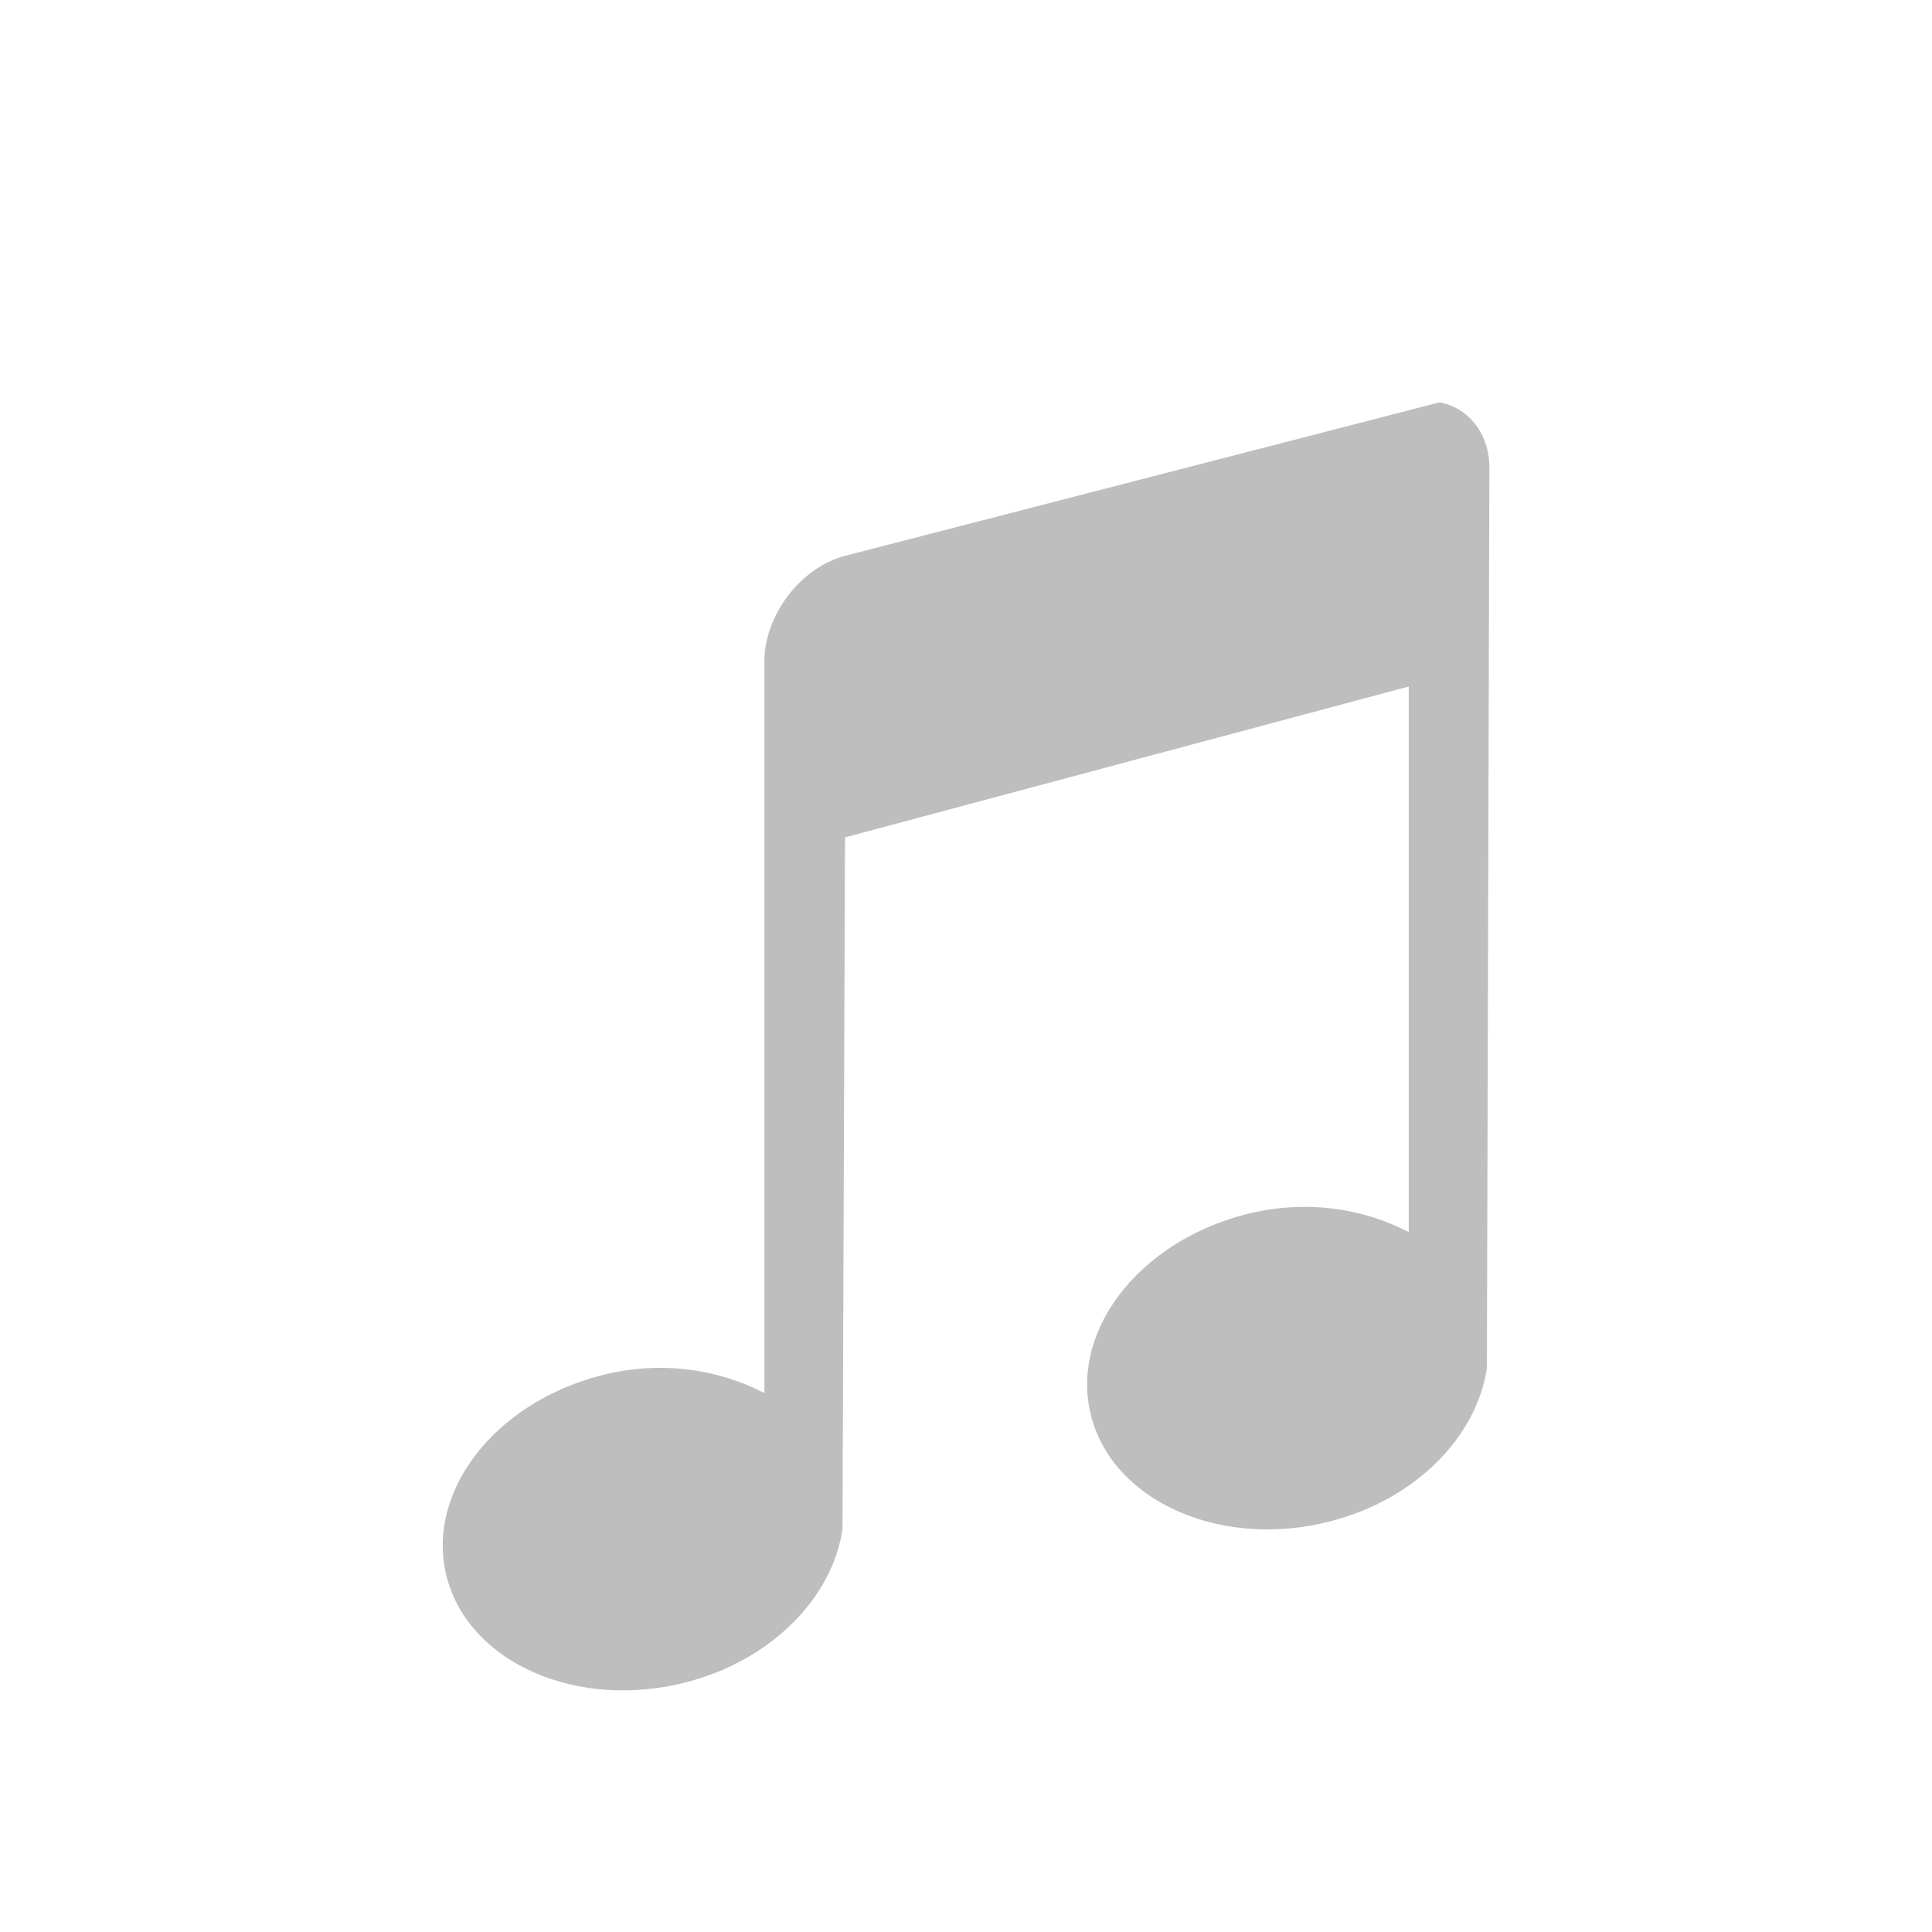
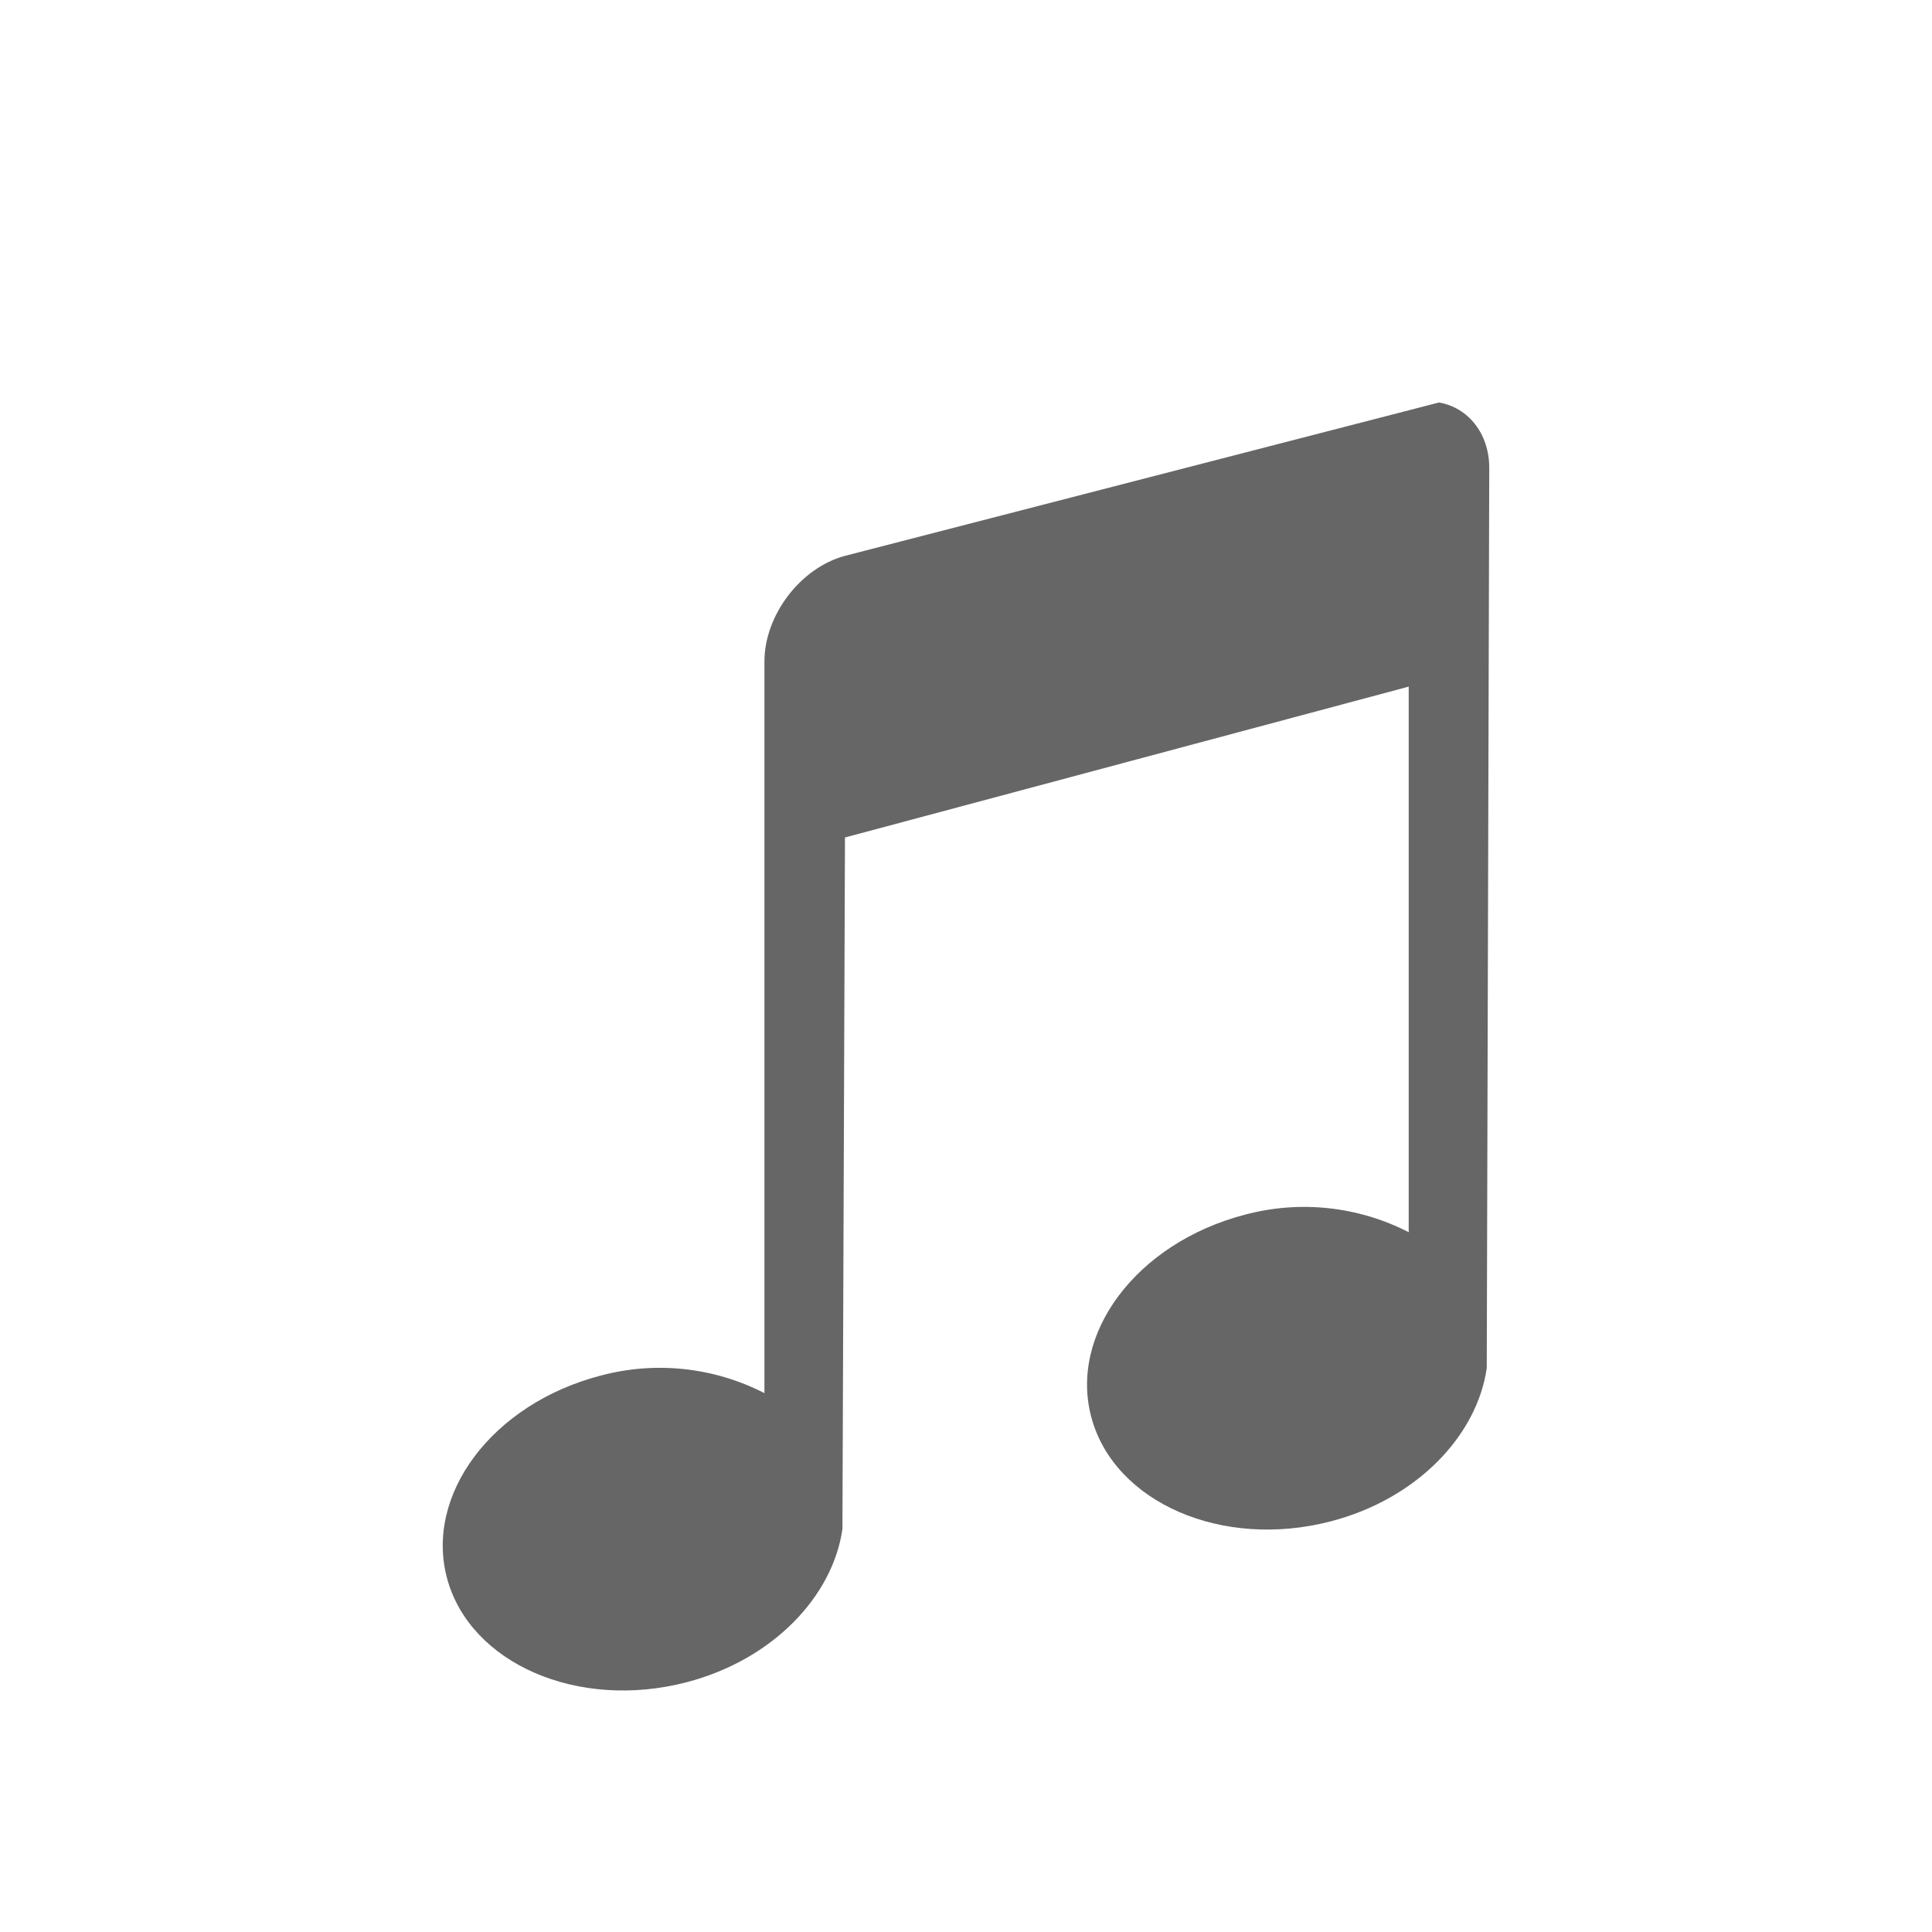
- <svg xmlns="http://www.w3.org/2000/svg" id="svg4082" height="48" width="48" version="1.1">
-   <defs id="defs4084" />
-   <g style="color:#000000;clip-rule:nonzero;display:inline;overflow:visible;visibility:visible;opacity:1;isolation:auto;mix-blend-mode:normal;color-interpolation:sRGB;color-interpolation-filters:linearRGB;solid-color:#000000;solid-opacity:1;fill:#bebebe;fill-opacity:1;fill-rule:nonzero;stroke:none;stroke-width:0.5;stroke-linecap:butt;stroke-linejoin:miter;stroke-miterlimit:4;stroke-dasharray:none;stroke-dashoffset:0;stroke-opacity:1;marker:none;color-rendering:auto;image-rendering:auto;shape-rendering:auto;text-rendering:auto;enable-background:accumulate" transform="matrix(2.00091,0,0,1.998974,8.999491,10)" id="g5056-6">
-     <g id="layer9-4-8" style="color:#000000;clip-rule:nonzero;display:inline;overflow:visible;visibility:visible;isolation:auto;mix-blend-mode:normal;color-interpolation:sRGB;color-interpolation-filters:linearRGB;solid-color:#000000;solid-opacity:1;fill:#bebebe;fill-opacity:1;fill-rule:nonzero;stroke:none;stroke-width:0.5;stroke-linecap:butt;stroke-linejoin:miter;stroke-miterlimit:4;stroke-dasharray:none;stroke-dashoffset:0;stroke-opacity:1;marker:none;color-rendering:auto;image-rendering:auto;shape-rendering:auto;text-rendering:auto;enable-background:accumulate" transform="translate(-713.0004,584)" />
-     <g id="layer10-5-8" style="color:#000000;clip-rule:nonzero;display:inline;overflow:visible;visibility:visible;isolation:auto;mix-blend-mode:normal;color-interpolation:sRGB;color-interpolation-filters:linearRGB;solid-color:#000000;solid-opacity:1;fill:#bebebe;fill-opacity:1;fill-rule:nonzero;stroke:none;stroke-width:0.5;stroke-linecap:butt;stroke-linejoin:miter;stroke-miterlimit:4;stroke-dasharray:none;stroke-dashoffset:0;stroke-opacity:1;marker:none;color-rendering:auto;image-rendering:auto;shape-rendering:auto;text-rendering:auto;enable-background:accumulate" transform="translate(-713.0004,584)" />
-     <g style="color:#000000;clip-rule:nonzero;display:inline;overflow:visible;visibility:visible;isolation:auto;mix-blend-mode:normal;color-interpolation:sRGB;color-interpolation-filters:linearRGB;solid-color:#000000;solid-opacity:1;fill:#bebebe;fill-opacity:1;fill-rule:nonzero;stroke:none;stroke-width:0.5;stroke-linecap:butt;stroke-linejoin:miter;stroke-miterlimit:4;stroke-dasharray:none;stroke-dashoffset:0;stroke-opacity:1;marker:none;color-rendering:auto;image-rendering:auto;shape-rendering:auto;text-rendering:auto;enable-background:accumulate" id="layer11-2" transform="translate(-713.0004,584)" />
-     <g id="layer13-6-6" style="color:#000000;clip-rule:nonzero;display:inline;overflow:visible;visibility:visible;isolation:auto;mix-blend-mode:normal;color-interpolation:sRGB;color-interpolation-filters:linearRGB;solid-color:#000000;solid-opacity:1;fill:#bebebe;fill-opacity:1;fill-rule:nonzero;stroke:none;stroke-width:0.5;stroke-linecap:butt;stroke-linejoin:miter;stroke-miterlimit:4;stroke-dasharray:none;stroke-dashoffset:0;stroke-opacity:1;marker:none;color-rendering:auto;image-rendering:auto;shape-rendering:auto;text-rendering:auto;enable-background:accumulate" transform="translate(-713.0004,584)">
-       <path d="m 726.369,-584 -7.375,1.906 c -0.554,0.148 -1,0.739 -1,1.312 l 0,9.094 c -0.562,-0.294 -1.283,-0.413 -2.031,-0.219 -1.35,0.351 -2.196,1.484 -1.906,2.531 0.289,1.047 1.619,1.632 2.969,1.281 1.077,-0.28 1.819,-1.071 1.938,-1.906 l 0.031,-8.594 7,-1.875 0,6.781 c -0.562,-0.294 -1.283,-0.413 -2.031,-0.219 -1.35,0.351 -2.196,1.484 -1.906,2.531 0.289,1.047 1.619,1.632 2.969,1.281 1.077,-0.28 1.819,-1.071 1.938,-1.906 l 0.031,-11.188 c 0,-0.43 -0.266,-0.752 -0.625,-0.812 z" id="rect2996-2-7" style="color:#000000;clip-rule:nonzero;display:inline;overflow:visible;visibility:visible;isolation:auto;mix-blend-mode:normal;color-interpolation:sRGB;color-interpolation-filters:linearRGB;solid-color:#000000;solid-opacity:1;fill:#bebebe;fill-opacity:1;fill-rule:nonzero;stroke:none;stroke-width:0.5;stroke-linecap:butt;stroke-linejoin:miter;stroke-miterlimit:4;stroke-dasharray:none;stroke-dashoffset:0;stroke-opacity:1;marker:none;color-rendering:auto;image-rendering:auto;shape-rendering:auto;text-rendering:auto;enable-background:accumulate" />
-     </g>
-     <g style="color:#000000;clip-rule:nonzero;display:inline;overflow:visible;visibility:visible;isolation:auto;mix-blend-mode:normal;color-interpolation:sRGB;color-interpolation-filters:linearRGB;solid-color:#000000;solid-opacity:1;fill:#bebebe;fill-opacity:1;fill-rule:nonzero;stroke:none;stroke-width:0.5;stroke-linecap:butt;stroke-linejoin:miter;stroke-miterlimit:4;stroke-dasharray:none;stroke-dashoffset:0;stroke-opacity:1;marker:none;color-rendering:auto;image-rendering:auto;shape-rendering:auto;text-rendering:auto;enable-background:accumulate" id="layer14-0-2" transform="translate(-713.0004,584)" />
-     <g id="layer15-65-5" style="color:#000000;clip-rule:nonzero;display:inline;overflow:visible;visibility:visible;isolation:auto;mix-blend-mode:normal;color-interpolation:sRGB;color-interpolation-filters:linearRGB;solid-color:#000000;solid-opacity:1;fill:#bebebe;fill-opacity:1;fill-rule:nonzero;stroke:none;stroke-width:0.5;stroke-linecap:butt;stroke-linejoin:miter;stroke-miterlimit:4;stroke-dasharray:none;stroke-dashoffset:0;stroke-opacity:1;marker:none;color-rendering:auto;image-rendering:auto;shape-rendering:auto;text-rendering:auto;enable-background:accumulate" transform="translate(-713.0004,584)" />
-     <g id="g71291-3-7" style="color:#000000;clip-rule:nonzero;display:inline;overflow:visible;visibility:visible;isolation:auto;mix-blend-mode:normal;color-interpolation:sRGB;color-interpolation-filters:linearRGB;solid-color:#000000;solid-opacity:1;fill:#bebebe;fill-opacity:1;fill-rule:nonzero;stroke:none;stroke-width:0.5;stroke-linecap:butt;stroke-linejoin:miter;stroke-miterlimit:4;stroke-dasharray:none;stroke-dashoffset:0;stroke-opacity:1;marker:none;color-rendering:auto;image-rendering:auto;shape-rendering:auto;text-rendering:auto;enable-background:accumulate" transform="translate(-713.0004,584)" />
-     <g id="g4953-9" style="color:#000000;clip-rule:nonzero;display:inline;overflow:visible;visibility:visible;isolation:auto;mix-blend-mode:normal;color-interpolation:sRGB;color-interpolation-filters:linearRGB;solid-color:#000000;solid-opacity:1;fill:#bebebe;fill-opacity:1;fill-rule:nonzero;stroke:none;stroke-width:0.5;stroke-linecap:butt;stroke-linejoin:miter;stroke-miterlimit:4;stroke-dasharray:none;stroke-dashoffset:0;stroke-opacity:1;marker:none;color-rendering:auto;image-rendering:auto;shape-rendering:auto;text-rendering:auto;enable-background:accumulate" transform="translate(-713.0004,584)" />
-     <g id="layer12-8-9" style="color:#000000;clip-rule:nonzero;display:inline;overflow:visible;visibility:visible;isolation:auto;mix-blend-mode:normal;color-interpolation:sRGB;color-interpolation-filters:linearRGB;solid-color:#000000;solid-opacity:1;fill:#bebebe;fill-opacity:1;fill-rule:nonzero;stroke:none;stroke-width:0.5;stroke-linecap:butt;stroke-linejoin:miter;stroke-miterlimit:4;stroke-dasharray:none;stroke-dashoffset:0;stroke-opacity:1;marker:none;color-rendering:auto;image-rendering:auto;shape-rendering:auto;text-rendering:auto;enable-background:accumulate" transform="translate(-713.0004,584)" />
+ <svg xmlns="http://www.w3.org/2000/svg" height="48" width="48">
+   <g style="isolation:auto;mix-blend-mode:normal;marker:none" color="#000" overflow="visible" fill="#666" stroke-width=".5">
+     <path d="M35.75 10l-14.757 3.81c-1.109.297-2.001 1.478-2.001 2.624v18.178a5.688 5.688 0 0 0-4.064-.437c-2.701.701-4.393 2.967-3.815 5.06.58 2.093 3.24 3.262 5.94 2.561 2.155-.56 3.64-2.142 3.877-3.81l.063-17.179 14.006-3.748v13.555a5.688 5.688 0 0 0-4.064-.437c-2.7.701-4.393 2.967-3.814 5.06.579 2.093 3.24 3.262 5.94 2.561 2.154-.56 3.64-2.142 3.877-3.81L37 11.624c0-.86-.532-1.503-1.25-1.624z" style="isolation:auto;mix-blend-mode:normal;marker:none" overflow="visible" />
  </g>
</svg>
